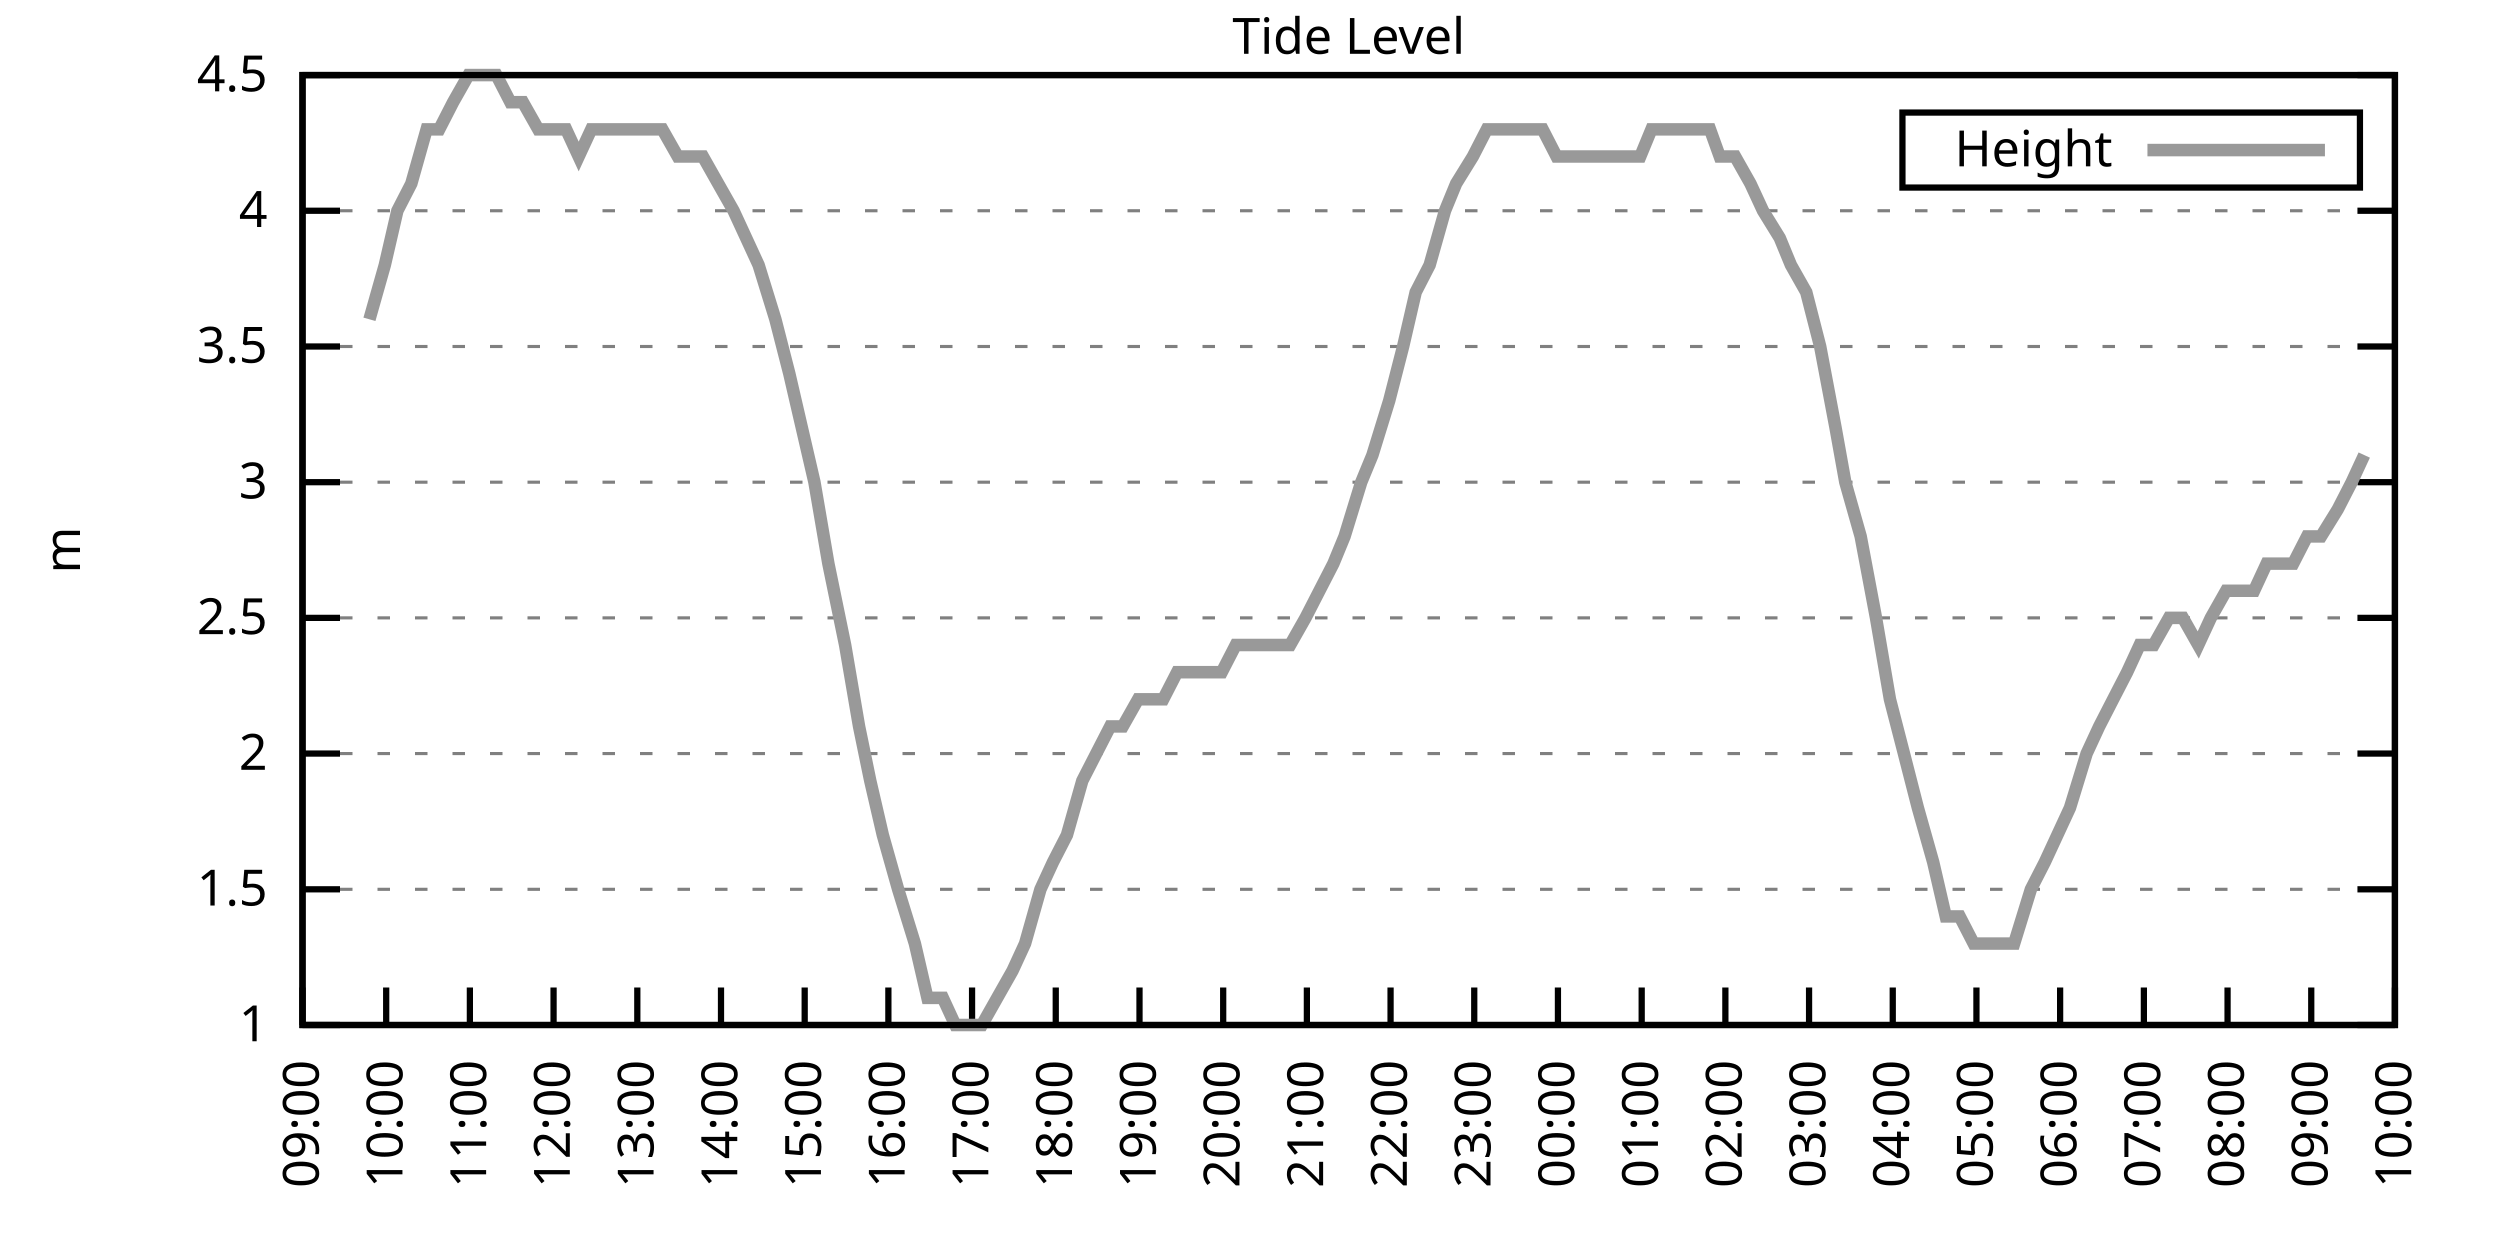
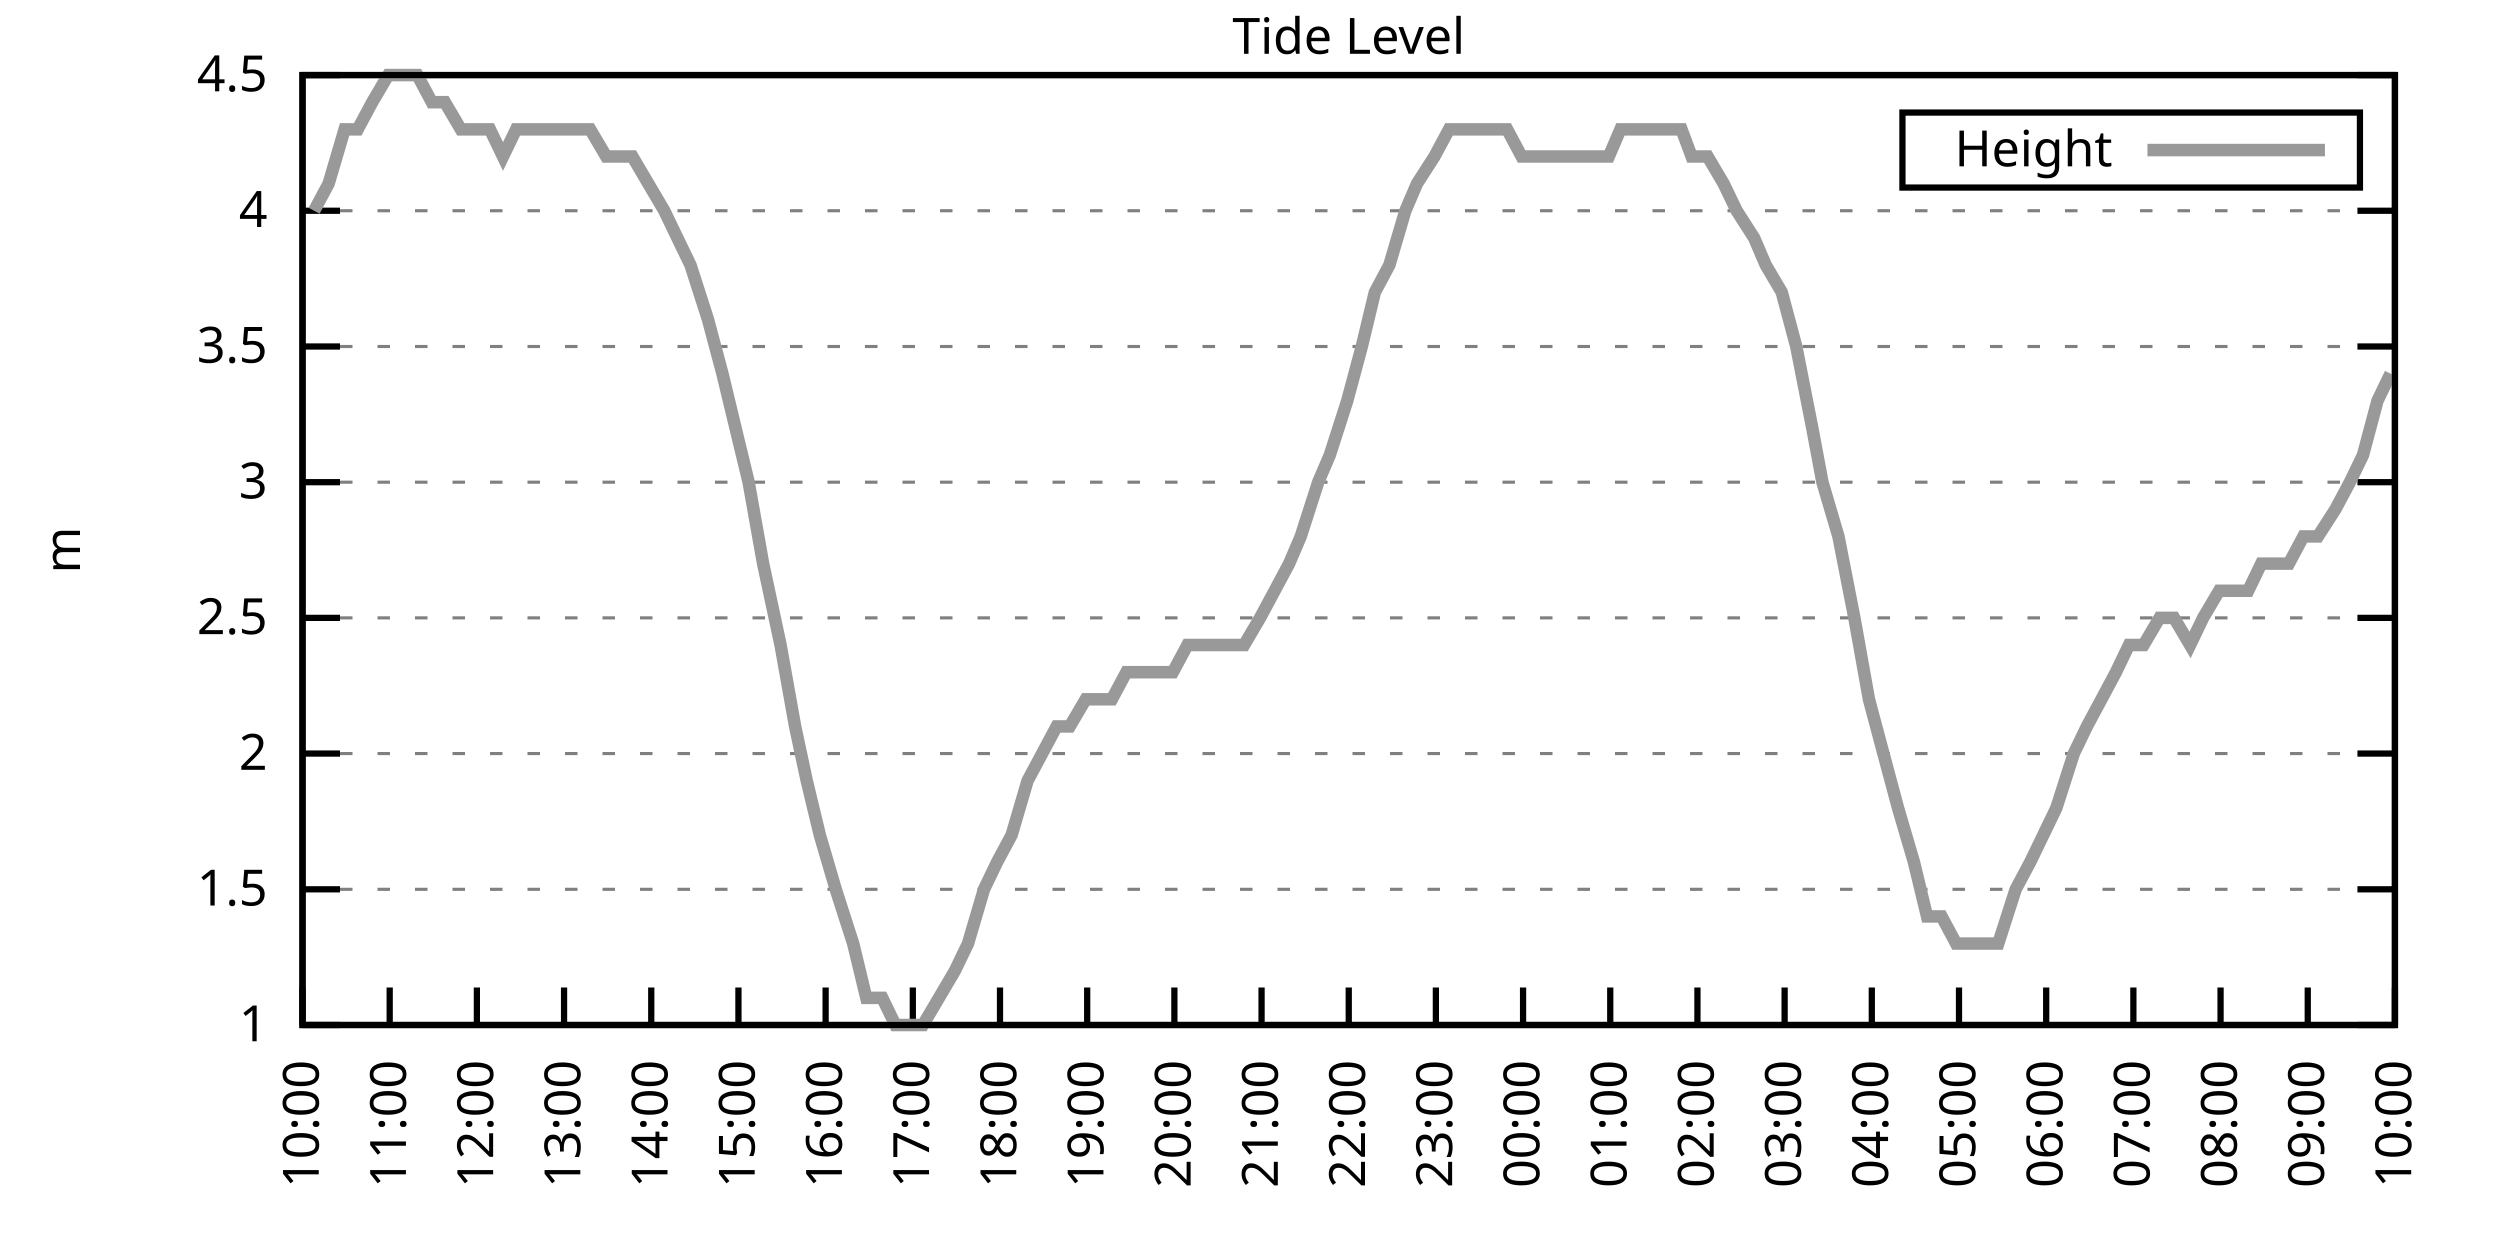
<svg xmlns="http://www.w3.org/2000/svg" xmlns:xlink="http://www.w3.org/1999/xlink" width="400" height="200" viewBox="0 0 400 200">
  <g id="gnuplot_canvas">
    <rect x="0" y="0" width="400" height="200" fill="none" />
    <defs>
      <circle id="gpDot" r="0.5" stroke-width="0.5" stroke="currentColor" />
      <path id="gpPt0" stroke-width="0.333" stroke="currentColor" d="M-1,0 h2 M0,-1 v2" />
      <path id="gpPt1" stroke-width="0.333" stroke="currentColor" d="M-1,-1 L1,1 M1,-1 L-1,1" />
      <path id="gpPt2" stroke-width="0.333" stroke="currentColor" d="M-1,0 L1,0 M0,-1 L0,1 M-1,-1 L1,1 M-1,1 L1,-1" />
      <rect id="gpPt3" stroke-width="0.333" stroke="currentColor" x="-1" y="-1" width="2" height="2" />
      <rect id="gpPt4" stroke-width="0.333" stroke="currentColor" fill="currentColor" x="-1" y="-1" width="2" height="2" />
      <circle id="gpPt5" stroke-width="0.333" stroke="currentColor" cx="0" cy="0" r="1" />
      <use xlink:href="#gpPt5" id="gpPt6" fill="currentColor" stroke="none" />
      <path id="gpPt7" stroke-width="0.333" stroke="currentColor" d="M0,-1.33 L-1.33,0.67 L1.33,0.67 z" />
      <use xlink:href="#gpPt7" id="gpPt8" fill="currentColor" stroke="none" />
      <use xlink:href="#gpPt7" id="gpPt9" stroke="currentColor" transform="rotate(180)" />
      <use xlink:href="#gpPt9" id="gpPt10" fill="currentColor" stroke="none" />
      <use xlink:href="#gpPt3" id="gpPt11" stroke="currentColor" transform="rotate(45)" />
      <use xlink:href="#gpPt11" id="gpPt12" fill="currentColor" stroke="none" />
      <path id="gpPt13" stroke-width="0.333" stroke="currentColor" d="M0,1.330 L1.265,0.411 L0.782,-1.067 L-0.782,-1.076 L-1.265,0.411 z" />
      <use xlink:href="#gpPt13" id="gpPt14" fill="currentColor" stroke="none" />
      <filter id="textbox" filterUnits="objectBoundingBox" x="0" y="0" height="1" width="1">
        <feFlood flood-color="white" flood-opacity="1" result="bgnd" />
        <feComposite in="SourceGraphic" in2="bgnd" operator="atop" />
      </filter>
      <filter id="greybox" filterUnits="objectBoundingBox" x="0" y="0" height="1" width="1">
        <feFlood flood-color="lightgrey" flood-opacity="1" result="grey" />
        <feComposite in="SourceGraphic" in2="grey" operator="atop" />
      </filter>
    </defs>
    <g fill="none" color="white" stroke="currentColor" stroke-width="1.00" stroke-linecap="butt" stroke-linejoin="miter">
</g>
    <g fill="none" color="black" stroke="currentColor" stroke-width="1.00" stroke-linecap="butt" stroke-linejoin="miter">
      <g stroke="none" shape-rendering="crispEdges">
        <polygon fill="rgb(255, 255, 255)" points="48.40,164.00 383.18,164.00 383.18,12.02 48.40,12.02 " />
      </g>
    </g>
    <g fill="none" color="black" stroke="currentColor" stroke-width="1.00" stroke-linecap="butt" stroke-linejoin="miter">
</g>
    <g fill="none" color="black" stroke="black" stroke-width="0.50" stroke-linecap="butt" stroke-linejoin="miter">
</g>
    <g fill="none" color="gray" stroke="currentColor" stroke-width="0.50" stroke-linecap="butt" stroke-linejoin="miter">
      <path stroke="gray" stroke-dasharray="2,4" class="gridline" d="M48.40,164.00 L383.19,164.00  " />
    </g>
    <g fill="none" color="gray" stroke="gray" stroke-width="1.00" stroke-linecap="butt" stroke-linejoin="miter">
</g>
    <g fill="none" color="black" stroke="currentColor" stroke-width="1.00" stroke-linecap="butt" stroke-linejoin="miter">
      <path stroke="black" d="M48.40,164.00 L54.40,164.00 M383.19,164.00 L377.19,164.00  " />
      <g transform="translate(42.80,166.60)" stroke="none" fill="black" font-family="Sans" font-size="8.00" text-anchor="end">
        <text>
          <tspan font-family="Sans"> 1</tspan>
        </text>
      </g>
    </g>
    <g fill="none" color="black" stroke="currentColor" stroke-width="1.00" stroke-linecap="butt" stroke-linejoin="miter">
</g>
    <g fill="none" color="black" stroke="black" stroke-width="0.50" stroke-linecap="butt" stroke-linejoin="miter">
</g>
    <g fill="none" color="gray" stroke="currentColor" stroke-width="0.50" stroke-linecap="butt" stroke-linejoin="miter">
      <path stroke="gray" stroke-dasharray="2,4" class="gridline" d="M48.40,142.29 L383.19,142.29  " />
    </g>
    <g fill="none" color="gray" stroke="gray" stroke-width="1.00" stroke-linecap="butt" stroke-linejoin="miter">
</g>
    <g fill="none" color="black" stroke="currentColor" stroke-width="1.00" stroke-linecap="butt" stroke-linejoin="miter">
      <path stroke="black" d="M48.40,142.29 L54.40,142.29 M383.19,142.29 L377.19,142.29  " />
      <g transform="translate(42.80,144.89)" stroke="none" fill="black" font-family="Sans" font-size="8.00" text-anchor="end">
        <text>
          <tspan font-family="Sans"> 1.5</tspan>
        </text>
      </g>
    </g>
    <g fill="none" color="black" stroke="currentColor" stroke-width="1.00" stroke-linecap="butt" stroke-linejoin="miter">
</g>
    <g fill="none" color="black" stroke="black" stroke-width="0.50" stroke-linecap="butt" stroke-linejoin="miter">
</g>
    <g fill="none" color="gray" stroke="currentColor" stroke-width="0.50" stroke-linecap="butt" stroke-linejoin="miter">
      <path stroke="gray" stroke-dasharray="2,4" class="gridline" d="M48.40,120.57 L383.19,120.57  " />
    </g>
    <g fill="none" color="gray" stroke="gray" stroke-width="1.00" stroke-linecap="butt" stroke-linejoin="miter">
</g>
    <g fill="none" color="black" stroke="currentColor" stroke-width="1.00" stroke-linecap="butt" stroke-linejoin="miter">
      <path stroke="black" d="M48.40,120.57 L54.40,120.57 M383.19,120.57 L377.19,120.57  " />
      <g transform="translate(42.80,123.17)" stroke="none" fill="black" font-family="Sans" font-size="8.00" text-anchor="end">
        <text>
          <tspan font-family="Sans"> 2</tspan>
        </text>
      </g>
    </g>
    <g fill="none" color="black" stroke="currentColor" stroke-width="1.00" stroke-linecap="butt" stroke-linejoin="miter">
</g>
    <g fill="none" color="black" stroke="black" stroke-width="0.50" stroke-linecap="butt" stroke-linejoin="miter">
</g>
    <g fill="none" color="gray" stroke="currentColor" stroke-width="0.50" stroke-linecap="butt" stroke-linejoin="miter">
      <path stroke="gray" stroke-dasharray="2,4" class="gridline" d="M48.40,98.86 L383.19,98.86  " />
    </g>
    <g fill="none" color="gray" stroke="gray" stroke-width="1.00" stroke-linecap="butt" stroke-linejoin="miter">
</g>
    <g fill="none" color="black" stroke="currentColor" stroke-width="1.00" stroke-linecap="butt" stroke-linejoin="miter">
      <path stroke="black" d="M48.40,98.86 L54.40,98.86 M383.19,98.86 L377.19,98.86  " />
      <g transform="translate(42.80,101.46)" stroke="none" fill="black" font-family="Sans" font-size="8.00" text-anchor="end">
        <text>
          <tspan font-family="Sans"> 2.5</tspan>
        </text>
      </g>
    </g>
    <g fill="none" color="black" stroke="currentColor" stroke-width="1.00" stroke-linecap="butt" stroke-linejoin="miter">
</g>
    <g fill="none" color="black" stroke="black" stroke-width="0.50" stroke-linecap="butt" stroke-linejoin="miter">
</g>
    <g fill="none" color="gray" stroke="currentColor" stroke-width="0.50" stroke-linecap="butt" stroke-linejoin="miter">
      <path stroke="gray" stroke-dasharray="2,4" class="gridline" d="M48.40,77.15 L383.19,77.15  " />
    </g>
    <g fill="none" color="gray" stroke="gray" stroke-width="1.00" stroke-linecap="butt" stroke-linejoin="miter">
</g>
    <g fill="none" color="black" stroke="currentColor" stroke-width="1.00" stroke-linecap="butt" stroke-linejoin="miter">
      <path stroke="black" d="M48.40,77.15 L54.40,77.15 M383.19,77.15 L377.19,77.15  " />
      <g transform="translate(42.80,79.75)" stroke="none" fill="black" font-family="Sans" font-size="8.00" text-anchor="end">
        <text>
          <tspan font-family="Sans"> 3</tspan>
        </text>
      </g>
    </g>
    <g fill="none" color="black" stroke="currentColor" stroke-width="1.00" stroke-linecap="butt" stroke-linejoin="miter">
</g>
    <g fill="none" color="black" stroke="black" stroke-width="0.50" stroke-linecap="butt" stroke-linejoin="miter">
</g>
    <g fill="none" color="gray" stroke="currentColor" stroke-width="0.50" stroke-linecap="butt" stroke-linejoin="miter">
      <path stroke="gray" stroke-dasharray="2,4" class="gridline" d="M48.40,55.44 L383.19,55.44  " />
    </g>
    <g fill="none" color="gray" stroke="gray" stroke-width="1.00" stroke-linecap="butt" stroke-linejoin="miter">
</g>
    <g fill="none" color="black" stroke="currentColor" stroke-width="1.00" stroke-linecap="butt" stroke-linejoin="miter">
      <path stroke="black" d="M48.40,55.44 L54.40,55.44 M383.19,55.44 L377.19,55.44  " />
      <g transform="translate(42.80,58.04)" stroke="none" fill="black" font-family="Sans" font-size="8.00" text-anchor="end">
        <text>
          <tspan font-family="Sans"> 3.5</tspan>
        </text>
      </g>
    </g>
    <g fill="none" color="black" stroke="currentColor" stroke-width="1.00" stroke-linecap="butt" stroke-linejoin="miter">
</g>
    <g fill="none" color="black" stroke="black" stroke-width="0.50" stroke-linecap="butt" stroke-linejoin="miter">
</g>
    <g fill="none" color="gray" stroke="currentColor" stroke-width="0.50" stroke-linecap="butt" stroke-linejoin="miter">
      <path stroke="gray" stroke-dasharray="2,4" class="gridline" d="M48.40,33.72 L383.19,33.72  " />
    </g>
    <g fill="none" color="gray" stroke="gray" stroke-width="1.00" stroke-linecap="butt" stroke-linejoin="miter">
</g>
    <g fill="none" color="black" stroke="currentColor" stroke-width="1.00" stroke-linecap="butt" stroke-linejoin="miter">
      <path stroke="black" d="M48.40,33.72 L54.40,33.72 M383.19,33.72 L377.19,33.72  " />
      <g transform="translate(42.80,36.32)" stroke="none" fill="black" font-family="Sans" font-size="8.00" text-anchor="end">
        <text>
          <tspan font-family="Sans"> 4</tspan>
        </text>
      </g>
    </g>
    <g fill="none" color="black" stroke="currentColor" stroke-width="1.00" stroke-linecap="butt" stroke-linejoin="miter">
</g>
    <g fill="none" color="black" stroke="black" stroke-width="0.50" stroke-linecap="butt" stroke-linejoin="miter">
</g>
    <g fill="none" color="gray" stroke="currentColor" stroke-width="0.50" stroke-linecap="butt" stroke-linejoin="miter">
      <path stroke="gray" stroke-dasharray="2,4" class="gridline" d="M48.40,12.01 L383.19,12.01  " />
    </g>
    <g fill="none" color="gray" stroke="gray" stroke-width="1.00" stroke-linecap="butt" stroke-linejoin="miter">
</g>
    <g fill="none" color="black" stroke="currentColor" stroke-width="1.00" stroke-linecap="butt" stroke-linejoin="miter">
      <path stroke="black" d="M48.40,12.01 L54.40,12.01 M383.19,12.01 L377.19,12.01  " />
      <g transform="translate(42.80,14.61)" stroke="none" fill="black" font-family="Sans" font-size="8.00" text-anchor="end">
        <text>
          <tspan font-family="Sans"> 4.5</tspan>
        </text>
      </g>
    </g>
    <g fill="none" color="black" stroke="currentColor" stroke-width="1.00" stroke-linecap="butt" stroke-linejoin="miter">
      <path stroke="black" d="M48.40,164.00 L48.40,158.00  " />
      <g transform="translate(51.00,169.60) rotate(270.00)" stroke="none" fill="black" font-family="Sans" font-size="8.00" text-anchor="end">
        <text>
-           <tspan font-family="Sans">09:00</tspan>
-         </text>
-       </g>
-     </g>
-     <g fill="none" color="black" stroke="currentColor" stroke-width="1.00" stroke-linecap="butt" stroke-linejoin="miter">
-       <path stroke="black" d="M61.79,164.00 L61.79,158.00  " />
-       <g transform="translate(64.39,169.60) rotate(270.00)" stroke="none" fill="black" font-family="Sans" font-size="8.00" text-anchor="end">
-         <text>
          <tspan font-family="Sans">10:00</tspan>
        </text>
      </g>
    </g>
    <g fill="none" color="black" stroke="currentColor" stroke-width="1.00" stroke-linecap="butt" stroke-linejoin="miter">
-       <path stroke="black" d="M75.18,164.00 L75.18,158.00  " />
-       <g transform="translate(77.78,169.60) rotate(270.00)" stroke="none" fill="black" font-family="Sans" font-size="8.00" text-anchor="end">
+       <path stroke="black" d="M62.35,164.00 L62.35,158.00  " />
+       <g transform="translate(64.95,169.60) rotate(270.00)" stroke="none" fill="black" font-family="Sans" font-size="8.00" text-anchor="end">
        <text>
          <tspan font-family="Sans">11:00</tspan>
        </text>
      </g>
    </g>
    <g fill="none" color="black" stroke="currentColor" stroke-width="1.00" stroke-linecap="butt" stroke-linejoin="miter">
-       <path stroke="black" d="M88.57,164.00 L88.57,158.00  " />
-       <g transform="translate(91.17,169.60) rotate(270.00)" stroke="none" fill="black" font-family="Sans" font-size="8.00" text-anchor="end">
+       <path stroke="black" d="M76.30,164.00 L76.30,158.00  " />
+       <g transform="translate(78.90,169.60) rotate(270.00)" stroke="none" fill="black" font-family="Sans" font-size="8.00" text-anchor="end">
        <text>
          <tspan font-family="Sans">12:00</tspan>
        </text>
      </g>
    </g>
    <g fill="none" color="black" stroke="currentColor" stroke-width="1.00" stroke-linecap="butt" stroke-linejoin="miter">
-       <path stroke="black" d="M101.97,164.00 L101.97,158.00  " />
-       <g transform="translate(104.57,169.60) rotate(270.00)" stroke="none" fill="black" font-family="Sans" font-size="8.00" text-anchor="end">
+       <path stroke="black" d="M90.25,164.00 L90.25,158.00  " />
+       <g transform="translate(92.85,169.60) rotate(270.00)" stroke="none" fill="black" font-family="Sans" font-size="8.00" text-anchor="end">
        <text>
          <tspan font-family="Sans">13:00</tspan>
        </text>
      </g>
    </g>
    <g fill="none" color="black" stroke="currentColor" stroke-width="1.00" stroke-linecap="butt" stroke-linejoin="miter">
-       <path stroke="black" d="M115.36,164.00 L115.36,158.00  " />
-       <g transform="translate(117.96,169.60) rotate(270.00)" stroke="none" fill="black" font-family="Sans" font-size="8.00" text-anchor="end">
+       <path stroke="black" d="M104.20,164.00 L104.20,158.00  " />
+       <g transform="translate(106.80,169.60) rotate(270.00)" stroke="none" fill="black" font-family="Sans" font-size="8.00" text-anchor="end">
        <text>
          <tspan font-family="Sans">14:00</tspan>
        </text>
      </g>
    </g>
    <g fill="none" color="black" stroke="currentColor" stroke-width="1.00" stroke-linecap="butt" stroke-linejoin="miter">
-       <path stroke="black" d="M128.75,164.00 L128.75,158.00  " />
-       <g transform="translate(131.35,169.60) rotate(270.00)" stroke="none" fill="black" font-family="Sans" font-size="8.00" text-anchor="end">
+       <path stroke="black" d="M118.15,164.00 L118.15,158.00  " />
+       <g transform="translate(120.75,169.60) rotate(270.00)" stroke="none" fill="black" font-family="Sans" font-size="8.00" text-anchor="end">
        <text>
          <tspan font-family="Sans">15:00</tspan>
        </text>
      </g>
    </g>
    <g fill="none" color="black" stroke="currentColor" stroke-width="1.00" stroke-linecap="butt" stroke-linejoin="miter">
-       <path stroke="black" d="M142.14,164.00 L142.14,158.00  " />
-       <g transform="translate(144.74,169.60) rotate(270.00)" stroke="none" fill="black" font-family="Sans" font-size="8.00" text-anchor="end">
+       <path stroke="black" d="M132.10,164.00 L132.10,158.00  " />
+       <g transform="translate(134.70,169.60) rotate(270.00)" stroke="none" fill="black" font-family="Sans" font-size="8.00" text-anchor="end">
        <text>
          <tspan font-family="Sans">16:00</tspan>
        </text>
      </g>
    </g>
    <g fill="none" color="black" stroke="currentColor" stroke-width="1.00" stroke-linecap="butt" stroke-linejoin="miter">
-       <path stroke="black" d="M155.53,164.00 L155.53,158.00  " />
-       <g transform="translate(158.13,169.60) rotate(270.00)" stroke="none" fill="black" font-family="Sans" font-size="8.00" text-anchor="end">
+       <path stroke="black" d="M146.05,164.00 L146.05,158.00  " />
+       <g transform="translate(148.65,169.60) rotate(270.00)" stroke="none" fill="black" font-family="Sans" font-size="8.00" text-anchor="end">
        <text>
          <tspan font-family="Sans">17:00</tspan>
        </text>
      </g>
    </g>
    <g fill="none" color="black" stroke="currentColor" stroke-width="1.00" stroke-linecap="butt" stroke-linejoin="miter">
-       <path stroke="black" d="M168.92,164.00 L168.92,158.00  " />
-       <g transform="translate(171.52,169.60) rotate(270.00)" stroke="none" fill="black" font-family="Sans" font-size="8.00" text-anchor="end">
+       <path stroke="black" d="M160.00,164.00 L160.00,158.00  " />
+       <g transform="translate(162.60,169.60) rotate(270.00)" stroke="none" fill="black" font-family="Sans" font-size="8.00" text-anchor="end">
        <text>
          <tspan font-family="Sans">18:00</tspan>
        </text>
      </g>
    </g>
    <g fill="none" color="black" stroke="currentColor" stroke-width="1.00" stroke-linecap="butt" stroke-linejoin="miter">
-       <path stroke="black" d="M182.32,164.00 L182.32,158.00  " />
-       <g transform="translate(184.92,169.60) rotate(270.00)" stroke="none" fill="black" font-family="Sans" font-size="8.00" text-anchor="end">
+       <path stroke="black" d="M173.95,164.00 L173.95,158.00  " />
+       <g transform="translate(176.55,169.60) rotate(270.00)" stroke="none" fill="black" font-family="Sans" font-size="8.00" text-anchor="end">
        <text>
          <tspan font-family="Sans">19:00</tspan>
        </text>
      </g>
    </g>
    <g fill="none" color="black" stroke="currentColor" stroke-width="1.00" stroke-linecap="butt" stroke-linejoin="miter">
-       <path stroke="black" d="M195.71,164.00 L195.71,158.00  " />
-       <g transform="translate(198.31,169.60) rotate(270.00)" stroke="none" fill="black" font-family="Sans" font-size="8.00" text-anchor="end">
+       <path stroke="black" d="M187.90,164.00 L187.90,158.00  " />
+       <g transform="translate(190.50,169.60) rotate(270.00)" stroke="none" fill="black" font-family="Sans" font-size="8.00" text-anchor="end">
        <text>
          <tspan font-family="Sans">20:00</tspan>
        </text>
      </g>
    </g>
    <g fill="none" color="black" stroke="currentColor" stroke-width="1.00" stroke-linecap="butt" stroke-linejoin="miter">
-       <path stroke="black" d="M209.10,164.00 L209.10,158.00  " />
-       <g transform="translate(211.70,169.60) rotate(270.00)" stroke="none" fill="black" font-family="Sans" font-size="8.00" text-anchor="end">
+       <path stroke="black" d="M201.85,164.00 L201.85,158.00  " />
+       <g transform="translate(204.45,169.60) rotate(270.00)" stroke="none" fill="black" font-family="Sans" font-size="8.00" text-anchor="end">
        <text>
          <tspan font-family="Sans">21:00</tspan>
        </text>
      </g>
    </g>
    <g fill="none" color="black" stroke="currentColor" stroke-width="1.00" stroke-linecap="butt" stroke-linejoin="miter">
-       <path stroke="black" d="M222.49,164.00 L222.49,158.00  " />
-       <g transform="translate(225.09,169.60) rotate(270.00)" stroke="none" fill="black" font-family="Sans" font-size="8.00" text-anchor="end">
+       <path stroke="black" d="M215.80,164.00 L215.80,158.00  " />
+       <g transform="translate(218.40,169.60) rotate(270.00)" stroke="none" fill="black" font-family="Sans" font-size="8.00" text-anchor="end">
        <text>
          <tspan font-family="Sans">22:00</tspan>
        </text>
      </g>
    </g>
    <g fill="none" color="black" stroke="currentColor" stroke-width="1.00" stroke-linecap="butt" stroke-linejoin="miter">
-       <path stroke="black" d="M235.88,164.00 L235.88,158.00  " />
-       <g transform="translate(238.48,169.60) rotate(270.00)" stroke="none" fill="black" font-family="Sans" font-size="8.00" text-anchor="end">
+       <path stroke="black" d="M229.74,164.00 L229.74,158.00  " />
+       <g transform="translate(232.34,169.60) rotate(270.00)" stroke="none" fill="black" font-family="Sans" font-size="8.00" text-anchor="end">
        <text>
          <tspan font-family="Sans">23:00</tspan>
        </text>
      </g>
    </g>
    <g fill="none" color="black" stroke="currentColor" stroke-width="1.00" stroke-linecap="butt" stroke-linejoin="miter">
-       <path stroke="black" d="M249.27,164.00 L249.27,158.00  " />
-       <g transform="translate(251.87,169.60) rotate(270.00)" stroke="none" fill="black" font-family="Sans" font-size="8.00" text-anchor="end">
+       <path stroke="black" d="M243.69,164.00 L243.69,158.00  " />
+       <g transform="translate(246.29,169.60) rotate(270.00)" stroke="none" fill="black" font-family="Sans" font-size="8.00" text-anchor="end">
        <text>
          <tspan font-family="Sans">00:00</tspan>
        </text>
      </g>
    </g>
    <g fill="none" color="black" stroke="currentColor" stroke-width="1.00" stroke-linecap="butt" stroke-linejoin="miter">
-       <path stroke="black" d="M262.67,164.00 L262.67,158.00  " />
-       <g transform="translate(265.27,169.60) rotate(270.00)" stroke="none" fill="black" font-family="Sans" font-size="8.00" text-anchor="end">
+       <path stroke="black" d="M257.64,164.00 L257.64,158.00  " />
+       <g transform="translate(260.24,169.60) rotate(270.00)" stroke="none" fill="black" font-family="Sans" font-size="8.00" text-anchor="end">
        <text>
          <tspan font-family="Sans">01:00</tspan>
        </text>
      </g>
    </g>
    <g fill="none" color="black" stroke="currentColor" stroke-width="1.00" stroke-linecap="butt" stroke-linejoin="miter">
-       <path stroke="black" d="M276.06,164.00 L276.06,158.00  " />
-       <g transform="translate(278.66,169.60) rotate(270.00)" stroke="none" fill="black" font-family="Sans" font-size="8.00" text-anchor="end">
+       <path stroke="black" d="M271.59,164.00 L271.59,158.00  " />
+       <g transform="translate(274.19,169.60) rotate(270.00)" stroke="none" fill="black" font-family="Sans" font-size="8.00" text-anchor="end">
        <text>
          <tspan font-family="Sans">02:00</tspan>
        </text>
      </g>
    </g>
    <g fill="none" color="black" stroke="currentColor" stroke-width="1.00" stroke-linecap="butt" stroke-linejoin="miter">
-       <path stroke="black" d="M289.45,164.00 L289.45,158.00  " />
-       <g transform="translate(292.05,169.60) rotate(270.00)" stroke="none" fill="black" font-family="Sans" font-size="8.00" text-anchor="end">
+       <path stroke="black" d="M285.54,164.00 L285.54,158.00  " />
+       <g transform="translate(288.14,169.60) rotate(270.00)" stroke="none" fill="black" font-family="Sans" font-size="8.00" text-anchor="end">
        <text>
          <tspan font-family="Sans">03:00</tspan>
        </text>
      </g>
    </g>
    <g fill="none" color="black" stroke="currentColor" stroke-width="1.00" stroke-linecap="butt" stroke-linejoin="miter">
-       <path stroke="black" d="M302.84,164.00 L302.84,158.00  " />
-       <g transform="translate(305.44,169.60) rotate(270.00)" stroke="none" fill="black" font-family="Sans" font-size="8.00" text-anchor="end">
+       <path stroke="black" d="M299.49,164.00 L299.49,158.00  " />
+       <g transform="translate(302.09,169.60) rotate(270.00)" stroke="none" fill="black" font-family="Sans" font-size="8.00" text-anchor="end">
        <text>
          <tspan font-family="Sans">04:00</tspan>
        </text>
      </g>
    </g>
    <g fill="none" color="black" stroke="currentColor" stroke-width="1.00" stroke-linecap="butt" stroke-linejoin="miter">
-       <path stroke="black" d="M316.23,164.00 L316.23,158.00  " />
-       <g transform="translate(318.83,169.60) rotate(270.00)" stroke="none" fill="black" font-family="Sans" font-size="8.00" text-anchor="end">
+       <path stroke="black" d="M313.44,164.00 L313.44,158.00  " />
+       <g transform="translate(316.04,169.60) rotate(270.00)" stroke="none" fill="black" font-family="Sans" font-size="8.00" text-anchor="end">
        <text>
          <tspan font-family="Sans">05:00</tspan>
        </text>
      </g>
    </g>
    <g fill="none" color="black" stroke="currentColor" stroke-width="1.00" stroke-linecap="butt" stroke-linejoin="miter">
-       <path stroke="black" d="M329.62,164.00 L329.62,158.00  " />
-       <g transform="translate(332.22,169.60) rotate(270.00)" stroke="none" fill="black" font-family="Sans" font-size="8.00" text-anchor="end">
+       <path stroke="black" d="M327.39,164.00 L327.39,158.00  " />
+       <g transform="translate(329.99,169.60) rotate(270.00)" stroke="none" fill="black" font-family="Sans" font-size="8.00" text-anchor="end">
        <text>
          <tspan font-family="Sans">06:00</tspan>
        </text>
      </g>
    </g>
    <g fill="none" color="black" stroke="currentColor" stroke-width="1.00" stroke-linecap="butt" stroke-linejoin="miter">
-       <path stroke="black" d="M343.02,164.00 L343.02,158.00  " />
-       <g transform="translate(345.62,169.60) rotate(270.00)" stroke="none" fill="black" font-family="Sans" font-size="8.00" text-anchor="end">
+       <path stroke="black" d="M341.34,164.00 L341.34,158.00  " />
+       <g transform="translate(343.94,169.60) rotate(270.00)" stroke="none" fill="black" font-family="Sans" font-size="8.00" text-anchor="end">
        <text>
          <tspan font-family="Sans">07:00</tspan>
        </text>
      </g>
    </g>
    <g fill="none" color="black" stroke="currentColor" stroke-width="1.00" stroke-linecap="butt" stroke-linejoin="miter">
-       <path stroke="black" d="M356.41,164.00 L356.41,158.00  " />
-       <g transform="translate(359.01,169.60) rotate(270.00)" stroke="none" fill="black" font-family="Sans" font-size="8.00" text-anchor="end">
+       <path stroke="black" d="M355.29,164.00 L355.29,158.00  " />
+       <g transform="translate(357.89,169.60) rotate(270.00)" stroke="none" fill="black" font-family="Sans" font-size="8.00" text-anchor="end">
        <text>
          <tspan font-family="Sans">08:00</tspan>
        </text>
      </g>
    </g>
    <g fill="none" color="black" stroke="currentColor" stroke-width="1.00" stroke-linecap="butt" stroke-linejoin="miter">
-       <path stroke="black" d="M369.80,164.00 L369.80,158.00  " />
-       <g transform="translate(372.40,169.60) rotate(270.00)" stroke="none" fill="black" font-family="Sans" font-size="8.00" text-anchor="end">
+       <path stroke="black" d="M369.24,164.00 L369.24,158.00  " />
+       <g transform="translate(371.84,169.60) rotate(270.00)" stroke="none" fill="black" font-family="Sans" font-size="8.00" text-anchor="end">
        <text>
          <tspan font-family="Sans">09:00</tspan>
        </text>
      </g>
    </g>
    <g fill="none" color="black" stroke="currentColor" stroke-width="1.00" stroke-linecap="butt" stroke-linejoin="miter">
      <path stroke="black" d="M383.19,164.00 L383.19,158.00  " />
      <g transform="translate(385.79,169.60) rotate(270.00)" stroke="none" fill="black" font-family="Sans" font-size="8.00" text-anchor="end">
        <text>
          <tspan font-family="Sans">10:00</tspan>
        </text>
      </g>
    </g>
    <g fill="none" color="black" stroke="currentColor" stroke-width="1.00" stroke-linecap="butt" stroke-linejoin="miter">
</g>
    <g fill="none" color="black" stroke="currentColor" stroke-width="1.00" stroke-linecap="butt" stroke-linejoin="miter">
      <path stroke="black" d="M48.40,12.01 L48.40,164.00 L383.19,164.00 L383.19,12.01 L48.40,12.01 Z  " />
    </g>
    <g fill="none" color="black" stroke="currentColor" stroke-width="1.00" stroke-linecap="butt" stroke-linejoin="miter">
</g>
    <g fill="none" color="black" stroke="currentColor" stroke-width="1.00" stroke-linecap="butt" stroke-linejoin="miter">
      <path stroke="black" d="M304.39,30.01 L304.39,18.01 L377.59,18.01 L377.59,30.01 L304.39,30.01 Z  " />
    </g>
    <g id="Tide_level_plot_1">
      <g fill="none" color="white" stroke="black" stroke-width="2.00" stroke-linecap="butt" stroke-linejoin="miter">
</g>
      <g fill="none" color="black" stroke="currentColor" stroke-width="2.00" stroke-linecap="butt" stroke-linejoin="miter">
        <g transform="translate(337.99,26.61)" stroke="none" fill="black" font-family="Sans" font-size="8.00" text-anchor="end">
          <text>
            <tspan font-family="Sans">Height</tspan>
          </text>
        </g>
      </g>
      <g fill="none" color="black" stroke="currentColor" stroke-width="2.00" stroke-linecap="butt" stroke-linejoin="miter">
-         <path stroke="rgb(153, 153, 153)" d="M343.59,24.01 L371.99,24.01 M59.11,51.09 L61.57,42.41 L63.58,33.72 L65.81,29.38 L68.26,20.70 L70.27,20.70   L72.50,16.35 L74.96,12.01 L77.19,12.01 L79.42,12.01 L81.66,16.35 L83.66,16.35 L86.12,20.70 L87.91,20.70   L90.58,20.70 L92.59,25.04 L94.60,20.70 L97.28,20.70 L99.51,20.70 L101.74,20.70 L103.98,20.70 L105.98,20.70   L108.44,25.04 L110.45,25.04 L112.46,25.04 L114.91,29.38 L117.37,33.72 L119.38,38.07 L121.38,42.41 L124.06,51.09   L126.29,59.78 L128.30,68.46 L130.31,77.15 L132.54,90.18 L135.22,103.20 L137.45,116.23 L139.24,124.92 L141.25,133.60   L143.70,142.29 L146.38,150.97 L148.39,159.66 L150.85,159.66 L152.85,164.00 L154.86,164.00 L157.10,164.00 L159.55,159.66   L162.01,155.31 L164.01,150.97 L166.47,142.29 L168.48,137.94 L170.71,133.60 L173.17,124.92 L175.40,120.57 L177.63,116.23   L179.64,116.23 L182.09,111.89 L184.10,111.89 L186.11,111.89 L188.34,107.55 L191.02,107.55 L193.03,107.55 L195.48,107.55   L197.72,103.20 L199.95,103.20 L201.73,103.20 L204.41,103.20 L206.42,103.20 L208.88,98.86 L211.11,94.52 L213.34,90.18   L215.13,85.83 L217.80,77.15 L219.59,72.81 L222.27,64.12 L224.50,55.44 L226.51,46.75 L228.74,42.41 L231.20,33.72   L232.98,29.38 L235.66,25.04 L237.89,20.70 L239.90,20.70 L242.36,20.70 L244.36,20.70 L246.82,20.70 L249.05,25.04   L251.06,25.04 L253.29,25.04 L255.75,25.04 L257.98,25.04 L260.21,25.04 L262.44,25.04 L264.23,20.70 L266.91,20.70   L269.14,20.70 L270.92,20.70 L273.60,20.70 L275.16,25.04 L277.62,25.04 L280.07,29.38 L282.08,33.72 L284.76,38.07   L286.55,42.41 L289.00,46.75 L291.23,55.44 L293.69,68.46 L295.25,77.15 L297.71,85.83 L300.16,98.86 L302.39,111.89   L304.63,120.57 L306.86,129.26 L309.31,137.94 L311.32,146.63 L313.55,146.63 L315.79,150.97 L318.02,150.97 L322.26,150.97   L324.94,142.29 L327.17,137.94 L329.18,133.60 L331.19,129.26 L333.86,120.57 L335.87,116.23 L338.10,111.89 L340.34,107.55   L342.35,103.20 L344.58,103.20 L347.03,98.86 L349.26,98.86 L351.72,103.20 L353.73,98.86 L356.18,94.52 L358.42,94.52   L360.65,94.52 L362.66,90.18 L364.89,90.18 L366.90,90.18 L369.13,85.83 L371.36,85.83 L374.04,81.49 L376.27,77.15   L378.28,72.81  " />
+         <path stroke="rgb(153, 153, 153)" d="M343.59,24.01 L371.99,24.01 M50.26,33.72 L52.58,29.38 L55.14,20.70 L57.23,20.70 L59.56,16.35 L62.12,12.01   L64.44,12.01 L66.77,12.01 L69.09,16.35 L71.18,16.35 L73.74,20.70 L75.60,20.70 L78.39,20.70 L80.48,25.04   L82.58,20.70 L85.37,20.70 L87.69,20.70 L90.02,20.70 L92.34,20.70 L94.43,20.70 L96.99,25.04 L99.08,25.04   L101.18,25.04 L103.73,29.38 L106.29,33.72 L108.38,38.07 L110.48,42.41 L113.27,51.09 L115.59,59.78 L117.68,68.46   L119.78,77.15 L122.10,90.18 L124.89,103.20 L127.22,116.23 L129.08,124.92 L131.17,133.60 L133.72,142.29 L136.51,150.97   L138.61,159.66 L141.16,159.66 L143.26,164.00 L145.35,164.00 L147.67,164.00 L150.23,159.66 L152.79,155.31 L154.88,150.97   L157.44,142.29 L159.53,137.94 L161.86,133.60 L164.41,124.92 L166.74,120.57 L169.06,116.23 L171.16,116.23 L173.71,111.89   L175.81,111.89 L177.90,111.89 L180.22,107.55 L183.01,107.55 L185.11,107.55 L187.66,107.55 L189.99,103.20 L192.31,103.20   L194.17,103.20 L196.96,103.20 L199.06,103.20 L201.61,98.86 L203.94,94.52 L206.26,90.18 L208.12,85.83 L210.91,77.15   L212.77,72.81 L215.56,64.12 L217.89,55.44 L219.98,46.75 L222.30,42.41 L224.86,33.72 L226.72,29.38 L229.51,25.04   L231.84,20.70 L233.93,20.70 L236.49,20.70 L238.58,20.70 L241.14,20.70 L243.46,25.04 L245.55,25.04 L247.88,25.04   L250.44,25.04 L252.76,25.04 L255.09,25.04 L257.41,25.04 L259.27,20.70 L262.06,20.70 L264.39,20.70 L266.25,20.70   L269.04,20.70 L270.66,25.04 L273.22,25.04 L275.78,29.38 L277.87,33.72 L280.66,38.07 L282.52,42.41 L285.08,46.75   L287.40,55.44 L289.96,68.46 L291.59,77.15 L294.15,85.83 L296.70,98.86 L299.03,111.89 L301.35,120.57 L303.68,129.26   L306.23,137.94 L308.33,146.63 L310.65,146.63 L312.98,150.97 L315.30,150.97 L319.72,150.97 L322.51,142.29 L324.83,137.94   L326.93,133.60 L329.02,129.26 L331.81,120.57 L333.90,116.23 L336.23,111.89 L338.55,107.55 L340.64,103.20 L342.97,103.20   L345.53,98.86 L347.85,98.86 L350.41,103.20 L352.50,98.86 L355.06,94.52 L357.38,94.52 L359.71,94.52 L361.80,90.18   L364.13,90.18 L366.22,90.18 L368.54,85.83 L370.87,85.83 L373.66,81.49 L375.98,77.15 L378.08,72.81 L380.40,64.12   L382.49,59.78  " />
      </g>
    </g>
    <g fill="none" color="black" stroke="currentColor" stroke-width="2.00" stroke-linecap="butt" stroke-linejoin="miter">
</g>
    <g fill="none" color="black" stroke="black" stroke-width="1.00" stroke-linecap="butt" stroke-linejoin="miter">
</g>
    <g fill="none" color="black" stroke="currentColor" stroke-width="1.00" stroke-linecap="butt" stroke-linejoin="miter">
      <path stroke="black" d="M48.40,12.01 L48.40,164.00 L383.19,164.00 L383.19,12.01 L48.40,12.01 Z  " />
      <g transform="translate(12.80,88.01) rotate(270.00)" stroke="none" fill="black" font-family="Sans" font-size="8.00" text-anchor="middle">
        <text>
          <tspan font-family="Sans">m</tspan>
        </text>
      </g>
    </g>
    <g fill="none" color="black" stroke="currentColor" stroke-width="1.00" stroke-linecap="butt" stroke-linejoin="miter">
</g>
    <g fill="none" color="black" stroke="currentColor" stroke-width="1.00" stroke-linecap="butt" stroke-linejoin="miter">
      <g transform="translate(215.79,8.61)" stroke="none" fill="black" font-family="Sans" font-size="8.00" text-anchor="middle">
        <text>
          <tspan font-family="Sans">Tide Level</tspan>
        </text>
      </g>
    </g>
    <g fill="none" color="black" stroke="currentColor" stroke-width="1.00" stroke-linecap="butt" stroke-linejoin="miter">
</g>
  </g>
</svg>
